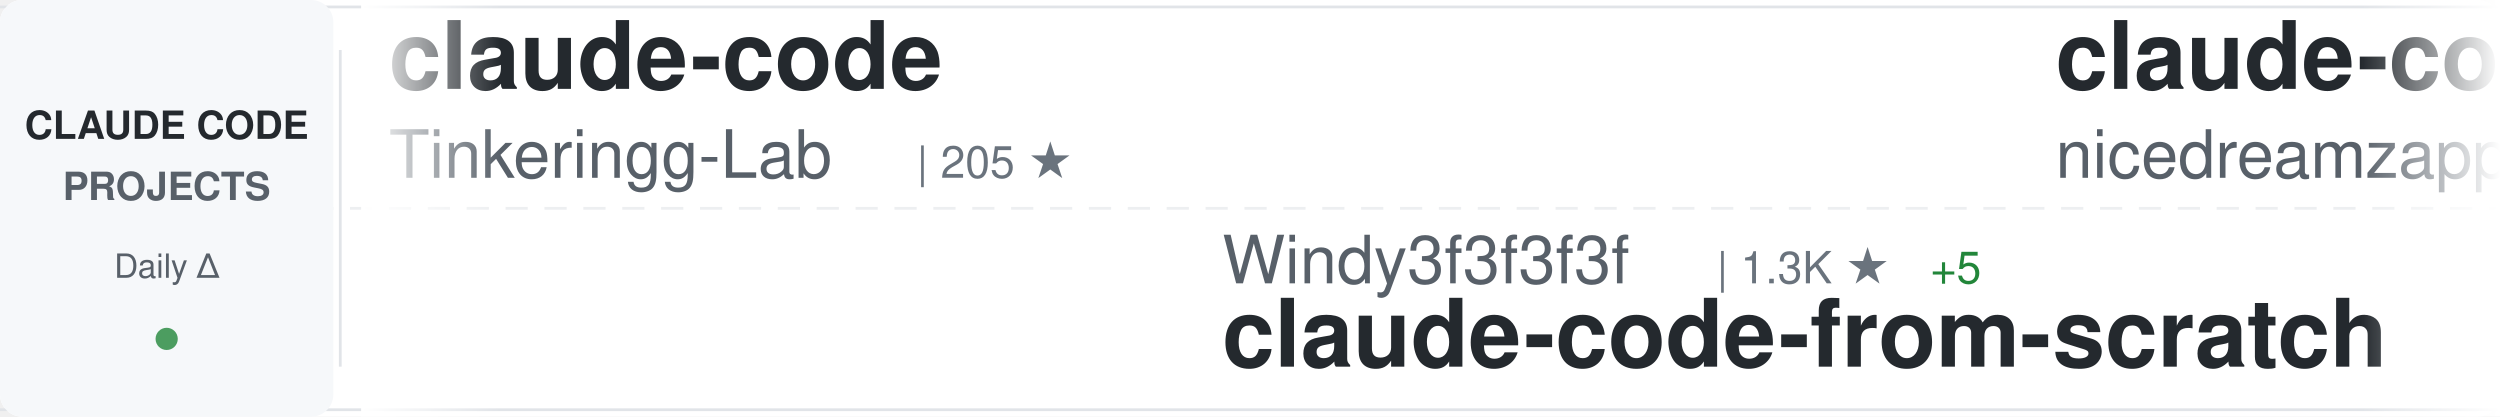
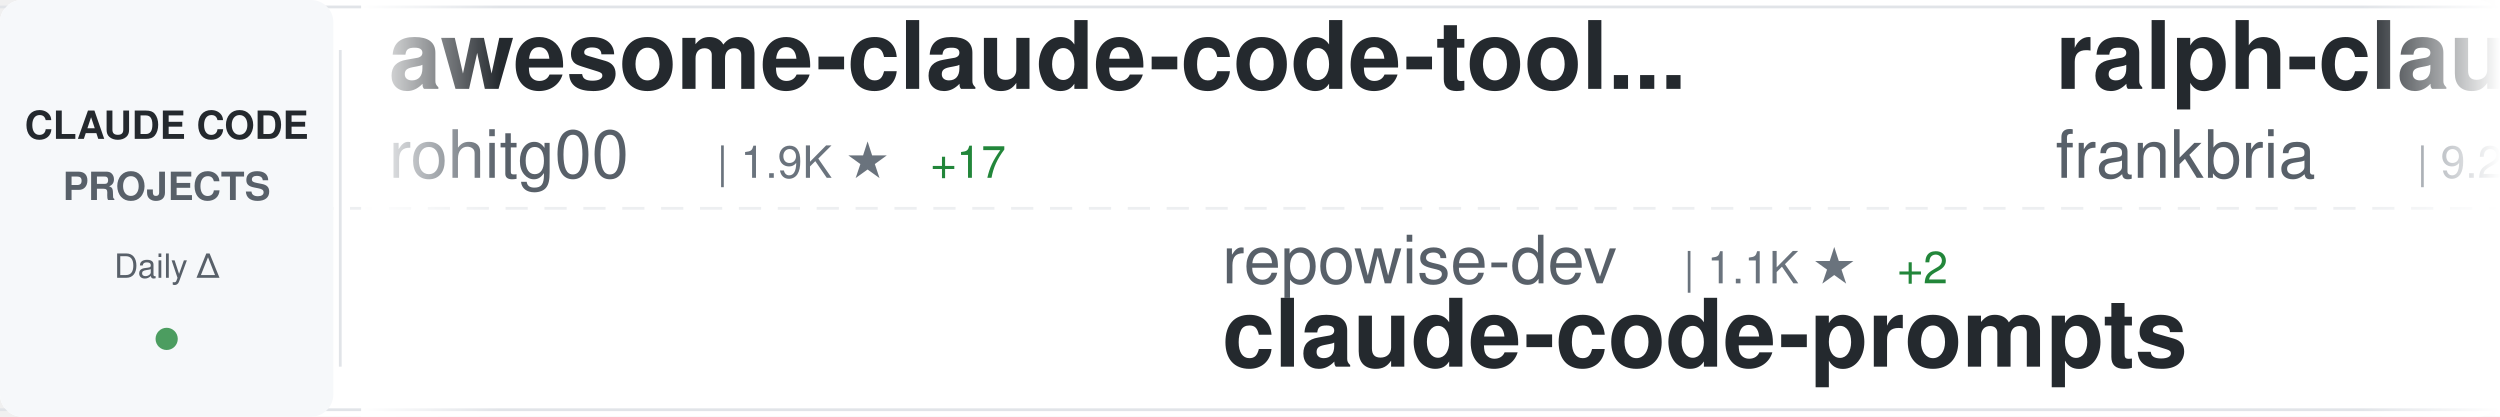
<svg xmlns="http://www.w3.org/2000/svg" width="900" height="150">
  <defs>
    <linearGradient id="awesomeLeftFade" x1="0%" y1="0%" x2="100%" y2="0%">
      <stop offset="0%" style="stop-color:#ffffff;stop-opacity:1" />
      <stop offset="100%" style="stop-color:#ffffff;stop-opacity:0" />
    </linearGradient>
    <linearGradient id="awesomeRightFade" x1="0%" y1="0%" x2="100%" y2="0%">
      <stop offset="0%" style="stop-color:#ffffff;stop-opacity:0" />
      <stop offset="100%" style="stop-color:#ffffff;stop-opacity:1" />
    </linearGradient>
  </defs>
  <rect width="900" height="150" fill="#ffffff" rx="8" />
  <rect x="0" y="2" width="900" height="1" fill="#e1e4e8" />
  <rect x="0" y="147" width="900" height="1" fill="#e1e4e8" />
  <line x1="0" y1="75" x2="900" y2="75" stroke="#e1e4e8" stroke-width="1" stroke-dasharray="8 6" opacity="0.6" />
  <rect x="0" y="0" width="120" height="150" fill="#f6f8fa" rx="8" />
  <text x="60" y="50" font-family="-apple-system, BlinkMacSystemFont, 'Segoe UI', Helvetica, Arial, sans-serif" font-size="14" font-weight="600" fill="#24292e" text-anchor="middle">CLAUDE CODE</text>
  <text x="60" y="72" font-family="-apple-system, BlinkMacSystemFont, 'Segoe UI', Helvetica, Arial, sans-serif" font-size="14" font-weight="600" fill="#586069" text-anchor="middle">PROJECTS</text>
  <text x="60" y="100" font-family="-apple-system, BlinkMacSystemFont, 'Segoe UI', Helvetica, Arial, sans-serif" font-size="12" font-weight="500" fill="#586069" text-anchor="middle">Daily Δ</text>
  <circle cx="60" cy="122" r="4" fill="#22863a" opacity="0.8" />
  <rect x="122" y="18" width="1" height="114" fill="#e1e4e8" />
  <clipPath id="awesomeTickerClip">
    <rect x="130" y="0" width="770" height="150" />
  </clipPath>
  <g clip-path="url(#awesomeTickerClip)">
    <g id="awesomeTickerItems">
      <animateTransform attributeName="transform" attributeType="XML" type="translate" from="0 0" to="-3000 0" dur="54s" repeatCount="indefinite" />
      <g transform="translate(0, 0)">
+         <text x="140" y="32" font-family="-apple-system, BlinkMacSystemFont, 'Segoe UI', Helvetica, Arial, sans-serif" font-size="34" font-weight="600" fill="#24292e">awesome-claude-code-tool...</text>
+         <text x="140" y="64" font-family="-apple-system, BlinkMacSystemFont, 'Segoe UI', Helvetica, Arial, sans-serif" font-size="24" font-weight="400" fill="#586069">rohitg00</text>
+         <text x="258" y="64" font-family="-apple-system, BlinkMacSystemFont, 'Segoe UI', Helvetica, Arial, sans-serif" font-size="16" font-weight="500" fill="#6a737d">| 1.9K ★</text>
+         <text x="335" y="64" font-family="-apple-system, BlinkMacSystemFont, 'Segoe UI', Helvetica, Arial, sans-serif" font-size="16" font-weight="500" fill="#22863a"> +17</text>
+       </g>
+       <g transform="translate(300, 0)">
+         <text x="140" y="102" font-family="-apple-system, BlinkMacSystemFont, 'Segoe UI', Helvetica, Arial, sans-serif" font-size="24" font-weight="400" fill="#586069">repowise-dev</text>
+         <text x="306" y="102" font-family="-apple-system, BlinkMacSystemFont, 'Segoe UI', Helvetica, Arial, sans-serif" font-size="16" font-weight="500" fill="#6a737d">| 1.1K ★</text>
+         <text x="383" y="102" font-family="-apple-system, BlinkMacSystemFont, 'Segoe UI', Helvetica, Arial, sans-serif" font-size="16" font-weight="500" fill="#22863a"> +2</text>
+         <text x="140" y="132" font-family="-apple-system, BlinkMacSystemFont, 'Segoe UI', Helvetica, Arial, sans-serif" font-size="34" font-weight="600" fill="#24292e">claude-code-prompts</text>
+       </g>
+       <g transform="translate(600, 0)">
+         <text x="140" y="32" font-family="-apple-system, BlinkMacSystemFont, 'Segoe UI', Helvetica, Arial, sans-serif" font-size="34" font-weight="600" fill="#24292e">ralph-claude-code</text>
+         <text x="140" y="64" font-family="-apple-system, BlinkMacSystemFont, 'Segoe UI', Helvetica, Arial, sans-serif" font-size="24" font-weight="400" fill="#586069">frankbria</text>
+         <text x="270" y="64" font-family="-apple-system, BlinkMacSystemFont, 'Segoe UI', Helvetica, Arial, sans-serif" font-size="16" font-weight="500" fill="#6a737d">| 9.2K ★</text>
+         <text x="347" y="64" font-family="-apple-system, BlinkMacSystemFont, 'Segoe UI', Helvetica, Arial, sans-serif" font-size="16" font-weight="500" fill="#22863a"> +10</text>
+       </g>
+       <g transform="translate(900, 0)">
+         <text x="140" y="102" font-family="-apple-system, BlinkMacSystemFont, 'Segoe UI', Helvetica, Arial, sans-serif" font-size="24" font-weight="400" fill="#586069">carlvellotti</text>
+         <text x="306" y="102" font-family="-apple-system, BlinkMacSystemFont, 'Segoe UI', Helvetica, Arial, sans-serif" font-size="16" font-weight="500" fill="#6a737d">| 2.1K ★</text>
+         <text x="383" y="102" font-family="-apple-system, BlinkMacSystemFont, 'Segoe UI', Helvetica, Arial, sans-serif" font-size="16" font-weight="500" fill="#22863a"> +3</text>
+         <text x="140" y="132" font-family="-apple-system, BlinkMacSystemFont, 'Segoe UI', Helvetica, Arial, sans-serif" font-size="34" font-weight="600" fill="#24292e">claude-code-pm-course</text>
+       </g>
+       <g transform="translate(1200, 0)">
        <text x="140" y="32" font-family="-apple-system, BlinkMacSystemFont, 'Segoe UI', Helvetica, Arial, sans-serif" font-size="34" font-weight="600" fill="#24292e">claude-code</text>
        <text x="140" y="64" font-family="-apple-system, BlinkMacSystemFont, 'Segoe UI', Helvetica, Arial, sans-serif" font-size="24" font-weight="400" fill="#586069">Tinkeringg-Lab</text>
        <text x="330" y="64" font-family="-apple-system, BlinkMacSystemFont, 'Segoe UI', Helvetica, Arial, sans-serif" font-size="16" font-weight="500" fill="#6a737d">| 205 ★</text>
      </g>
-       <g transform="translate(300, 0)">
-         <text x="140" y="102" font-family="-apple-system, BlinkMacSystemFont, 'Segoe UI', Helvetica, Arial, sans-serif" font-size="24" font-weight="400" fill="#586069">Windy3f3f3f3f</text>
-         <text x="318" y="102" font-family="-apple-system, BlinkMacSystemFont, 'Segoe UI', Helvetica, Arial, sans-serif" font-size="16" font-weight="500" fill="#6a737d">| 1.3K ★</text>
-         <text x="395" y="102" font-family="-apple-system, BlinkMacSystemFont, 'Segoe UI', Helvetica, Arial, sans-serif" font-size="16" font-weight="500" fill="#22863a"> +5</text>
-         <text x="140" y="132" font-family="-apple-system, BlinkMacSystemFont, 'Segoe UI', Helvetica, Arial, sans-serif" font-size="34" font-weight="600" fill="#24292e">claude-code-from-scratch</text>
+       <g transform="translate(1500, 0)">
+         <text x="140" y="102" font-family="-apple-system, BlinkMacSystemFont, 'Segoe UI', Helvetica, Arial, sans-serif" font-size="24" font-weight="400" fill="#586069">luyao618</text>
+         <text x="258" y="102" font-family="-apple-system, BlinkMacSystemFont, 'Segoe UI', Helvetica, Arial, sans-serif" font-size="16" font-weight="500" fill="#6a737d">| 1.5K ★</text>
+         <text x="335" y="102" font-family="-apple-system, BlinkMacSystemFont, 'Segoe UI', Helvetica, Arial, sans-serif" font-size="16" font-weight="500" fill="#22863a"> +9</text>
+         <text x="140" y="132" font-family="-apple-system, BlinkMacSystemFont, 'Segoe UI', Helvetica, Arial, sans-serif" font-size="34" font-weight="600" fill="#24292e">Claude-Code-Source-Study</text>
      </g>
-       <g transform="translate(600, 0)">
-         <text x="140" y="32" font-family="-apple-system, BlinkMacSystemFont, 'Segoe UI', Helvetica, Arial, sans-serif" font-size="34" font-weight="600" fill="#24292e">claude-code-local</text>
-         <text x="140" y="64" font-family="-apple-system, BlinkMacSystemFont, 'Segoe UI', Helvetica, Arial, sans-serif" font-size="24" font-weight="400" fill="#586069">nicedreamzapp</text>
-         <text x="318" y="64" font-family="-apple-system, BlinkMacSystemFont, 'Segoe UI', Helvetica, Arial, sans-serif" font-size="16" font-weight="500" fill="#6a737d">| 2.7K ★</text>
-         <text x="395" y="64" font-family="-apple-system, BlinkMacSystemFont, 'Segoe UI', Helvetica, Arial, sans-serif" font-size="16" font-weight="500" fill="#22863a"> +6</text>
+       <g transform="translate(1800, 0)">
+         <text x="140" y="32" font-family="-apple-system, BlinkMacSystemFont, 'Segoe UI', Helvetica, Arial, sans-serif" font-size="34" font-weight="600" fill="#24292e">claude-code-telegram</text>
+         <text x="140" y="64" font-family="-apple-system, BlinkMacSystemFont, 'Segoe UI', Helvetica, Arial, sans-serif" font-size="24" font-weight="400" fill="#586069">RichardAtCT</text>
+         <text x="294" y="64" font-family="-apple-system, BlinkMacSystemFont, 'Segoe UI', Helvetica, Arial, sans-serif" font-size="16" font-weight="500" fill="#6a737d">| 2.6K ★</text>
+         <text x="371" y="64" font-family="-apple-system, BlinkMacSystemFont, 'Segoe UI', Helvetica, Arial, sans-serif" font-size="16" font-weight="500" fill="#22863a"> +8</text>
      </g>
-       <g transform="translate(900, 0)">
-         <text x="140" y="102" font-family="-apple-system, BlinkMacSystemFont, 'Segoe UI', Helvetica, Arial, sans-serif" font-size="24" font-weight="400" fill="#586069">xorespesp</text>
-         <text x="270" y="102" font-family="-apple-system, BlinkMacSystemFont, 'Segoe UI', Helvetica, Arial, sans-serif" font-size="16" font-weight="500" fill="#6a737d">| 225 ★</text>
-         <text x="140" y="132" font-family="-apple-system, BlinkMacSystemFont, 'Segoe UI', Helvetica, Arial, sans-serif" font-size="34" font-weight="600" fill="#24292e">claude-code</text>
-       </g>
-       <g transform="translate(1200, 0)">
-         <text x="140" y="32" font-family="-apple-system, BlinkMacSystemFont, 'Segoe UI', Helvetica, Arial, sans-serif" font-size="34" font-weight="600" fill="#24292e">claude-code-spec-workflo...</text>
-         <text x="140" y="64" font-family="-apple-system, BlinkMacSystemFont, 'Segoe UI', Helvetica, Arial, sans-serif" font-size="24" font-weight="400" fill="#586069">Pimzino</text>
-         <text x="246" y="64" font-family="-apple-system, BlinkMacSystemFont, 'Segoe UI', Helvetica, Arial, sans-serif" font-size="16" font-weight="500" fill="#6a737d">| 3.7K ★</text>
-         <text x="323" y="64" font-family="-apple-system, BlinkMacSystemFont, 'Segoe UI', Helvetica, Arial, sans-serif" font-size="16" font-weight="500" fill="#22863a"> +2</text>
-       </g>
-       <g transform="translate(1500, 0)">
+       <g transform="translate(2100, 0)">
        <text x="140" y="102" font-family="-apple-system, BlinkMacSystemFont, 'Segoe UI', Helvetica, Arial, sans-serif" font-size="24" font-weight="400" fill="#586069">zstmfhy</text>
        <text x="246" y="102" font-family="-apple-system, BlinkMacSystemFont, 'Segoe UI', Helvetica, Arial, sans-serif" font-size="16" font-weight="500" fill="#6a737d">| 190 ★</text>
        <text x="140" y="132" font-family="-apple-system, BlinkMacSystemFont, 'Segoe UI', Helvetica, Arial, sans-serif" font-size="34" font-weight="600" fill="#24292e">Claude-code</text>
      </g>
-       <g transform="translate(1800, 0)">
-         <text x="140" y="32" font-family="-apple-system, BlinkMacSystemFont, 'Segoe UI', Helvetica, Arial, sans-serif" font-size="34" font-weight="600" fill="#24292e">claude-code</text>
-         <text x="140" y="64" font-family="-apple-system, BlinkMacSystemFont, 'Segoe UI', Helvetica, Arial, sans-serif" font-size="24" font-weight="400" fill="#586069">lowcortisolprogrammer</text>
-         <text x="414" y="64" font-family="-apple-system, BlinkMacSystemFont, 'Segoe UI', Helvetica, Arial, sans-serif" font-size="16" font-weight="500" fill="#6a737d">| 172 ★</text>
-       </g>
-       <g transform="translate(2100, 0)">
-         <text x="140" y="102" font-family="-apple-system, BlinkMacSystemFont, 'Segoe UI', Helvetica, Arial, sans-serif" font-size="24" font-weight="400" fill="#586069">LING71671</text>
-         <text x="270" y="102" font-family="-apple-system, BlinkMacSystemFont, 'Segoe UI', Helvetica, Arial, sans-serif" font-size="16" font-weight="500" fill="#6a737d">| 868 ★</text>
-         <text x="338" y="102" font-family="-apple-system, BlinkMacSystemFont, 'Segoe UI', Helvetica, Arial, sans-serif" font-size="16" font-weight="500" fill="#22863a"> +3</text>
-         <text x="140" y="132" font-family="-apple-system, BlinkMacSystemFont, 'Segoe UI', Helvetica, Arial, sans-serif" font-size="34" font-weight="600" fill="#24292e">Open-ClaudeCode</text>
-       </g>
      <g transform="translate(2400, 0)">
-         <text x="140" y="32" font-family="-apple-system, BlinkMacSystemFont, 'Segoe UI', Helvetica, Arial, sans-serif" font-size="34" font-weight="600" fill="#24292e">how-claude-code-works</text>
-         <text x="140" y="64" font-family="-apple-system, BlinkMacSystemFont, 'Segoe UI', Helvetica, Arial, sans-serif" font-size="24" font-weight="400" fill="#586069">Windy3f3f3f3f</text>
-         <text x="318" y="64" font-family="-apple-system, BlinkMacSystemFont, 'Segoe UI', Helvetica, Arial, sans-serif" font-size="16" font-weight="500" fill="#6a737d">| 2.5K ★</text>
-         <text x="395" y="64" font-family="-apple-system, BlinkMacSystemFont, 'Segoe UI', Helvetica, Arial, sans-serif" font-size="16" font-weight="500" fill="#22863a"> +10</text>
+         <text x="140" y="32" font-family="-apple-system, BlinkMacSystemFont, 'Segoe UI', Helvetica, Arial, sans-serif" font-size="34" font-weight="600" fill="#24292e">claude-code-plugins-plus...</text>
+         <text x="140" y="64" font-family="-apple-system, BlinkMacSystemFont, 'Segoe UI', Helvetica, Arial, sans-serif" font-size="24" font-weight="400" fill="#586069">jeremylongshore</text>
+         <text x="342" y="64" font-family="-apple-system, BlinkMacSystemFont, 'Segoe UI', Helvetica, Arial, sans-serif" font-size="16" font-weight="500" fill="#6a737d">| 2.2K ★</text>
+         <text x="419" y="64" font-family="-apple-system, BlinkMacSystemFont, 'Segoe UI', Helvetica, Arial, sans-serif" font-size="16" font-weight="500" fill="#22863a"> +3</text>
      </g>
      <g transform="translate(2700, 0)">
-         <text x="140" y="102" font-family="-apple-system, BlinkMacSystemFont, 'Segoe UI', Helvetica, Arial, sans-serif" font-size="24" font-weight="400" fill="#586069">JrCx7scC</text>
-         <text x="258" y="102" font-family="-apple-system, BlinkMacSystemFont, 'Segoe UI', Helvetica, Arial, sans-serif" font-size="16" font-weight="500" fill="#6a737d">| 368 ★</text>
-         <text x="140" y="132" font-family="-apple-system, BlinkMacSystemFont, 'Segoe UI', Helvetica, Arial, sans-serif" font-size="34" font-weight="600" fill="#24292e">claude-code-source</text>
+         <text x="140" y="102" font-family="-apple-system, BlinkMacSystemFont, 'Segoe UI', Helvetica, Arial, sans-serif" font-size="24" font-weight="400" fill="#586069">lintsinghua</text>
+         <text x="294" y="102" font-family="-apple-system, BlinkMacSystemFont, 'Segoe UI', Helvetica, Arial, sans-serif" font-size="16" font-weight="500" fill="#6a737d">| 3.4K ★</text>
+         <text x="371" y="102" font-family="-apple-system, BlinkMacSystemFont, 'Segoe UI', Helvetica, Arial, sans-serif" font-size="16" font-weight="500" fill="#22863a"> +19</text>
+         <text x="140" y="132" font-family="-apple-system, BlinkMacSystemFont, 'Segoe UI', Helvetica, Arial, sans-serif" font-size="34" font-weight="600" fill="#24292e">claude-code-book</text>
      </g>
      <g transform="translate(3000, 0)">
-         <text x="140" y="32" font-family="-apple-system, BlinkMacSystemFont, 'Segoe UI', Helvetica, Arial, sans-serif" font-size="34" font-weight="600" fill="#24292e">claude-code</text>
-         <text x="140" y="64" font-family="-apple-system, BlinkMacSystemFont, 'Segoe UI', Helvetica, Arial, sans-serif" font-size="24" font-weight="400" fill="#586069">Tinkeringg-Lab</text>
-         <text x="330" y="64" font-family="-apple-system, BlinkMacSystemFont, 'Segoe UI', Helvetica, Arial, sans-serif" font-size="16" font-weight="500" fill="#6a737d">| 205 ★</text>
+         <text x="140" y="32" font-family="-apple-system, BlinkMacSystemFont, 'Segoe UI', Helvetica, Arial, sans-serif" font-size="34" font-weight="600" fill="#24292e">awesome-claude-code-tool...</text>
+         <text x="140" y="64" font-family="-apple-system, BlinkMacSystemFont, 'Segoe UI', Helvetica, Arial, sans-serif" font-size="24" font-weight="400" fill="#586069">rohitg00</text>
+         <text x="258" y="64" font-family="-apple-system, BlinkMacSystemFont, 'Segoe UI', Helvetica, Arial, sans-serif" font-size="16" font-weight="500" fill="#6a737d">| 1.9K ★</text>
+         <text x="335" y="64" font-family="-apple-system, BlinkMacSystemFont, 'Segoe UI', Helvetica, Arial, sans-serif" font-size="16" font-weight="500" fill="#22863a"> +17</text>
      </g>
      <g transform="translate(3300, 0)">
-         <text x="140" y="102" font-family="-apple-system, BlinkMacSystemFont, 'Segoe UI', Helvetica, Arial, sans-serif" font-size="24" font-weight="400" fill="#586069">Windy3f3f3f3f</text>
-         <text x="318" y="102" font-family="-apple-system, BlinkMacSystemFont, 'Segoe UI', Helvetica, Arial, sans-serif" font-size="16" font-weight="500" fill="#6a737d">| 1.3K ★</text>
-         <text x="395" y="102" font-family="-apple-system, BlinkMacSystemFont, 'Segoe UI', Helvetica, Arial, sans-serif" font-size="16" font-weight="500" fill="#22863a"> +5</text>
-         <text x="140" y="132" font-family="-apple-system, BlinkMacSystemFont, 'Segoe UI', Helvetica, Arial, sans-serif" font-size="34" font-weight="600" fill="#24292e">claude-code-from-scratch</text>
+         <text x="140" y="102" font-family="-apple-system, BlinkMacSystemFont, 'Segoe UI', Helvetica, Arial, sans-serif" font-size="24" font-weight="400" fill="#586069">repowise-dev</text>
+         <text x="306" y="102" font-family="-apple-system, BlinkMacSystemFont, 'Segoe UI', Helvetica, Arial, sans-serif" font-size="16" font-weight="500" fill="#6a737d">| 1.1K ★</text>
+         <text x="383" y="102" font-family="-apple-system, BlinkMacSystemFont, 'Segoe UI', Helvetica, Arial, sans-serif" font-size="16" font-weight="500" fill="#22863a"> +2</text>
+         <text x="140" y="132" font-family="-apple-system, BlinkMacSystemFont, 'Segoe UI', Helvetica, Arial, sans-serif" font-size="34" font-weight="600" fill="#24292e">claude-code-prompts</text>
      </g>
      <g transform="translate(3600, 0)">
-         <text x="140" y="32" font-family="-apple-system, BlinkMacSystemFont, 'Segoe UI', Helvetica, Arial, sans-serif" font-size="34" font-weight="600" fill="#24292e">claude-code-local</text>
-         <text x="140" y="64" font-family="-apple-system, BlinkMacSystemFont, 'Segoe UI', Helvetica, Arial, sans-serif" font-size="24" font-weight="400" fill="#586069">nicedreamzapp</text>
-         <text x="318" y="64" font-family="-apple-system, BlinkMacSystemFont, 'Segoe UI', Helvetica, Arial, sans-serif" font-size="16" font-weight="500" fill="#6a737d">| 2.7K ★</text>
-         <text x="395" y="64" font-family="-apple-system, BlinkMacSystemFont, 'Segoe UI', Helvetica, Arial, sans-serif" font-size="16" font-weight="500" fill="#22863a"> +6</text>
+         <text x="140" y="32" font-family="-apple-system, BlinkMacSystemFont, 'Segoe UI', Helvetica, Arial, sans-serif" font-size="34" font-weight="600" fill="#24292e">ralph-claude-code</text>
+         <text x="140" y="64" font-family="-apple-system, BlinkMacSystemFont, 'Segoe UI', Helvetica, Arial, sans-serif" font-size="24" font-weight="400" fill="#586069">frankbria</text>
+         <text x="270" y="64" font-family="-apple-system, BlinkMacSystemFont, 'Segoe UI', Helvetica, Arial, sans-serif" font-size="16" font-weight="500" fill="#6a737d">| 9.2K ★</text>
+         <text x="347" y="64" font-family="-apple-system, BlinkMacSystemFont, 'Segoe UI', Helvetica, Arial, sans-serif" font-size="16" font-weight="500" fill="#22863a"> +10</text>
      </g>
      <g transform="translate(3900, 0)">
-         <text x="140" y="102" font-family="-apple-system, BlinkMacSystemFont, 'Segoe UI', Helvetica, Arial, sans-serif" font-size="24" font-weight="400" fill="#586069">xorespesp</text>
-         <text x="270" y="102" font-family="-apple-system, BlinkMacSystemFont, 'Segoe UI', Helvetica, Arial, sans-serif" font-size="16" font-weight="500" fill="#6a737d">| 225 ★</text>
-         <text x="140" y="132" font-family="-apple-system, BlinkMacSystemFont, 'Segoe UI', Helvetica, Arial, sans-serif" font-size="34" font-weight="600" fill="#24292e">claude-code</text>
+         <text x="140" y="102" font-family="-apple-system, BlinkMacSystemFont, 'Segoe UI', Helvetica, Arial, sans-serif" font-size="24" font-weight="400" fill="#586069">carlvellotti</text>
+         <text x="306" y="102" font-family="-apple-system, BlinkMacSystemFont, 'Segoe UI', Helvetica, Arial, sans-serif" font-size="16" font-weight="500" fill="#6a737d">| 2.1K ★</text>
+         <text x="383" y="102" font-family="-apple-system, BlinkMacSystemFont, 'Segoe UI', Helvetica, Arial, sans-serif" font-size="16" font-weight="500" fill="#22863a"> +3</text>
+         <text x="140" y="132" font-family="-apple-system, BlinkMacSystemFont, 'Segoe UI', Helvetica, Arial, sans-serif" font-size="34" font-weight="600" fill="#24292e">claude-code-pm-course</text>
      </g>
    </g>
  </g>
  <rect x="130" y="0" width="50" height="150" fill="url(#awesomeLeftFade)" />
  <rect x="850" y="0" width="50" height="150" fill="url(#awesomeRightFade)" />
</svg>
